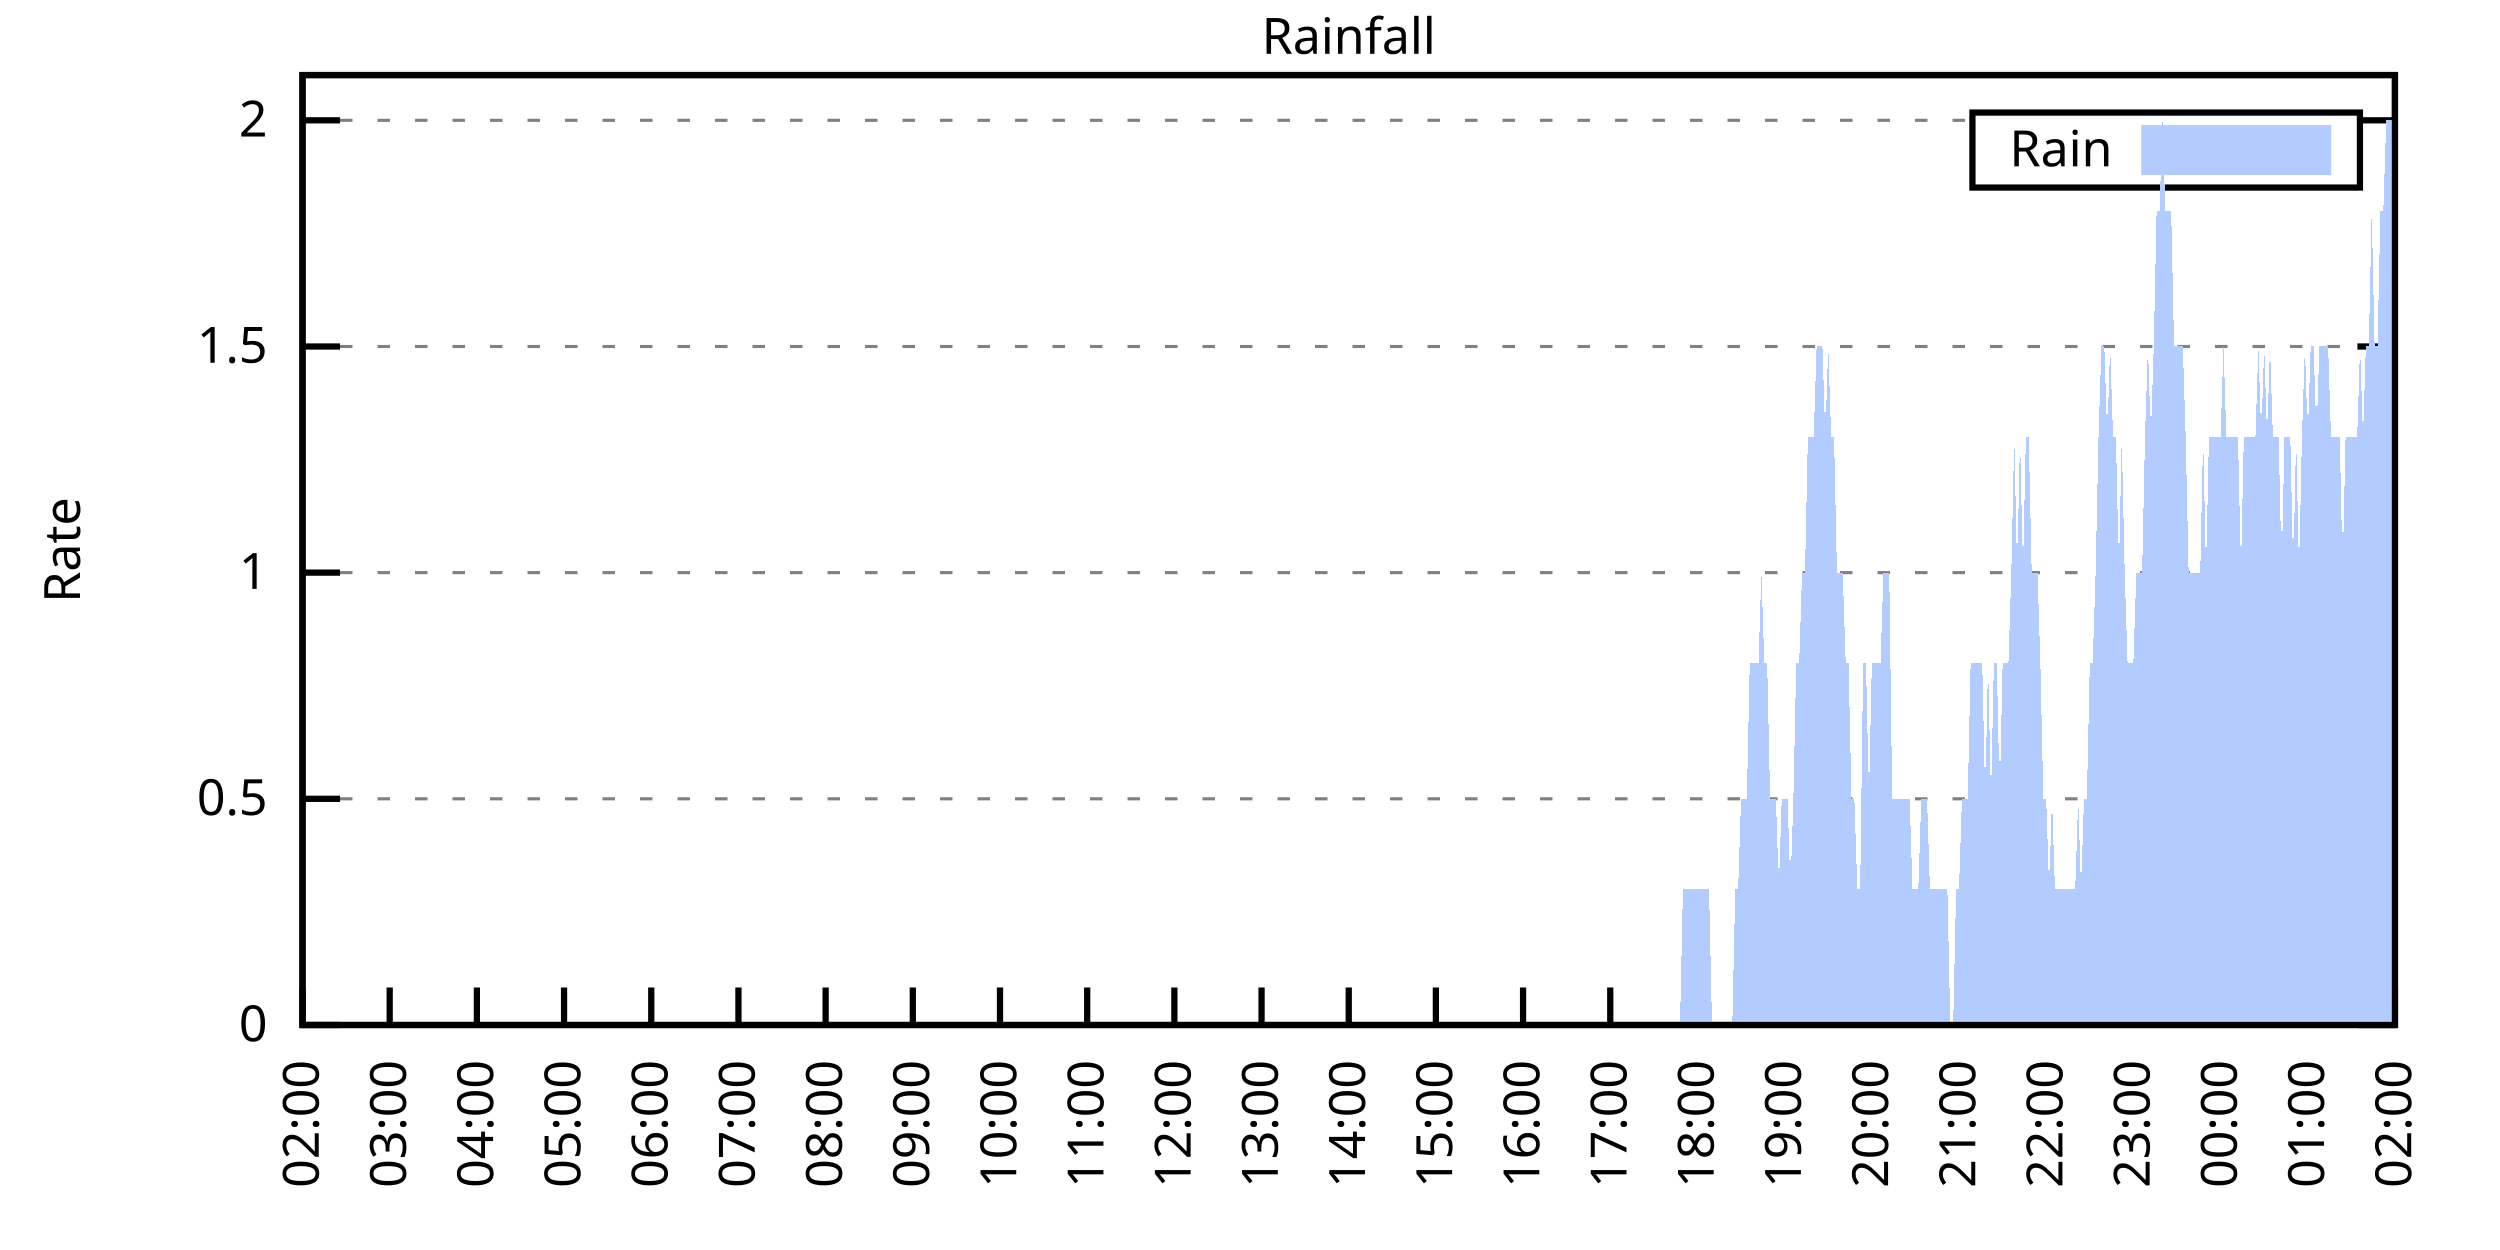
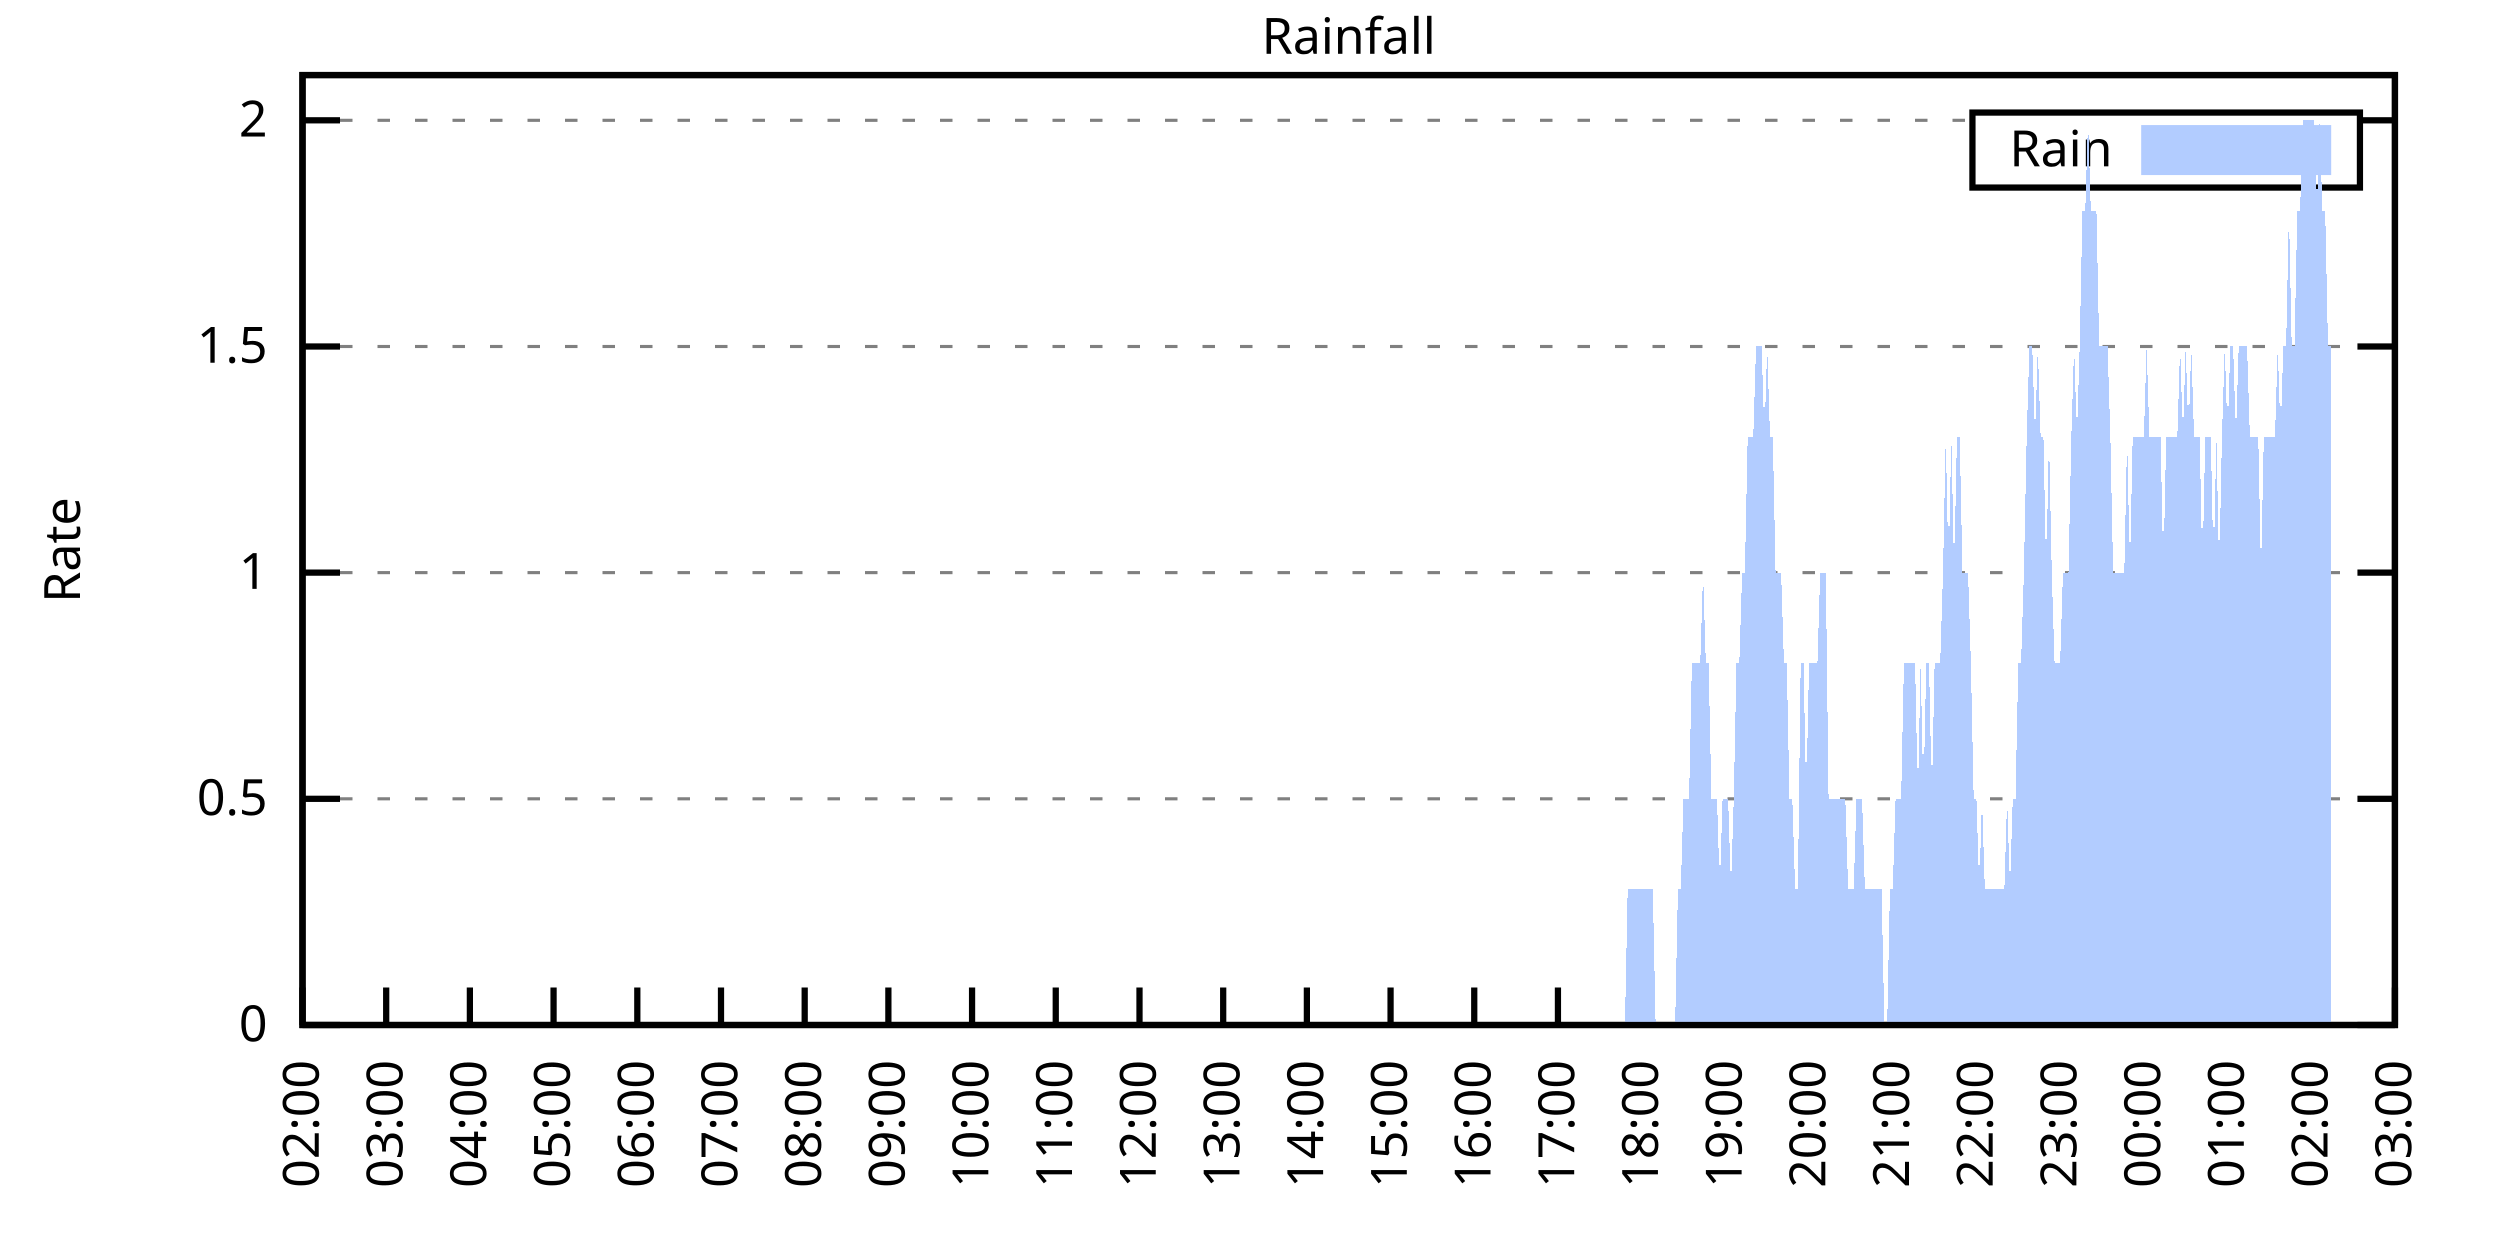
<svg xmlns="http://www.w3.org/2000/svg" xmlns:xlink="http://www.w3.org/1999/xlink" width="400" height="200" viewBox="0 0 400 200">
  <g id="gnuplot_canvas">
    <rect x="0" y="0" width="400" height="200" fill="none" />
    <defs>
      <circle id="gpDot" r="0.5" stroke-width="0.5" stroke="currentColor" />
      <path id="gpPt0" stroke-width="0.333" stroke="currentColor" d="M-1,0 h2 M0,-1 v2" />
      <path id="gpPt1" stroke-width="0.333" stroke="currentColor" d="M-1,-1 L1,1 M1,-1 L-1,1" />
      <path id="gpPt2" stroke-width="0.333" stroke="currentColor" d="M-1,0 L1,0 M0,-1 L0,1 M-1,-1 L1,1 M-1,1 L1,-1" />
      <rect id="gpPt3" stroke-width="0.333" stroke="currentColor" x="-1" y="-1" width="2" height="2" />
      <rect id="gpPt4" stroke-width="0.333" stroke="currentColor" fill="currentColor" x="-1" y="-1" width="2" height="2" />
      <circle id="gpPt5" stroke-width="0.333" stroke="currentColor" cx="0" cy="0" r="1" />
      <use xlink:href="#gpPt5" id="gpPt6" fill="currentColor" stroke="none" />
      <path id="gpPt7" stroke-width="0.333" stroke="currentColor" d="M0,-1.33 L-1.33,0.67 L1.33,0.67 z" />
      <use xlink:href="#gpPt7" id="gpPt8" fill="currentColor" stroke="none" />
      <use xlink:href="#gpPt7" id="gpPt9" stroke="currentColor" transform="rotate(180)" />
      <use xlink:href="#gpPt9" id="gpPt10" fill="currentColor" stroke="none" />
      <use xlink:href="#gpPt3" id="gpPt11" stroke="currentColor" transform="rotate(45)" />
      <use xlink:href="#gpPt11" id="gpPt12" fill="currentColor" stroke="none" />
      <path id="gpPt13" stroke-width="0.333" stroke="currentColor" d="M0,1.330 L1.265,0.411 L0.782,-1.067 L-0.782,-1.076 L-1.265,0.411 z" />
      <use xlink:href="#gpPt13" id="gpPt14" fill="currentColor" stroke="none" />
      <filter id="textbox" filterUnits="objectBoundingBox" x="0" y="0" height="1" width="1">
        <feFlood flood-color="white" flood-opacity="1" result="bgnd" />
        <feComposite in="SourceGraphic" in2="bgnd" operator="atop" />
      </filter>
      <filter id="greybox" filterUnits="objectBoundingBox" x="0" y="0" height="1" width="1">
        <feFlood flood-color="lightgrey" flood-opacity="1" result="grey" />
        <feComposite in="SourceGraphic" in2="grey" operator="atop" />
      </filter>
    </defs>
    <g fill="none" color="white" stroke="currentColor" stroke-width="1.00" stroke-linecap="butt" stroke-linejoin="miter">
</g>
    <g fill="none" color="black" stroke="currentColor" stroke-width="1.00" stroke-linecap="butt" stroke-linejoin="miter">
      <g stroke="none" shape-rendering="crispEdges">
        <polygon fill="rgb(255, 255, 255)" points="48.40,164.00 383.18,164.00 383.18,12.02 48.40,12.02 " />
      </g>
    </g>
    <g fill="none" color="black" stroke="currentColor" stroke-width="1.00" stroke-linecap="butt" stroke-linejoin="miter">
</g>
    <g fill="none" color="black" stroke="black" stroke-width="0.50" stroke-linecap="butt" stroke-linejoin="miter">
</g>
    <g fill="none" color="gray" stroke="currentColor" stroke-width="0.50" stroke-linecap="butt" stroke-linejoin="miter">
      <path stroke="gray" stroke-dasharray="2,4" class="gridline" d="M48.40,164.00 L383.19,164.00  " />
    </g>
    <g fill="none" color="gray" stroke="gray" stroke-width="1.00" stroke-linecap="butt" stroke-linejoin="miter">
</g>
    <g fill="none" color="black" stroke="currentColor" stroke-width="1.00" stroke-linecap="butt" stroke-linejoin="miter">
      <path stroke="black" d="M48.40,164.00 L54.40,164.00 M383.19,164.00 L377.19,164.00  " />
      <g transform="translate(42.80,166.60)" stroke="none" fill="black" font-family="Sans" font-size="8.00" text-anchor="end">
        <text>
          <tspan font-family="Sans"> 0</tspan>
        </text>
      </g>
    </g>
    <g fill="none" color="black" stroke="currentColor" stroke-width="1.00" stroke-linecap="butt" stroke-linejoin="miter">
</g>
    <g fill="none" color="black" stroke="black" stroke-width="0.50" stroke-linecap="butt" stroke-linejoin="miter">
</g>
    <g fill="none" color="gray" stroke="currentColor" stroke-width="0.50" stroke-linecap="butt" stroke-linejoin="miter">
      <path stroke="gray" stroke-dasharray="2,4" class="gridline" d="M48.40,127.81 L383.19,127.81  " />
    </g>
    <g fill="none" color="gray" stroke="gray" stroke-width="1.00" stroke-linecap="butt" stroke-linejoin="miter">
</g>
    <g fill="none" color="black" stroke="currentColor" stroke-width="1.00" stroke-linecap="butt" stroke-linejoin="miter">
      <path stroke="black" d="M48.40,127.81 L54.40,127.81 M383.19,127.81 L377.19,127.81  " />
      <g transform="translate(42.80,130.41)" stroke="none" fill="black" font-family="Sans" font-size="8.00" text-anchor="end">
        <text>
          <tspan font-family="Sans"> 0.5</tspan>
        </text>
      </g>
    </g>
    <g fill="none" color="black" stroke="currentColor" stroke-width="1.00" stroke-linecap="butt" stroke-linejoin="miter">
</g>
    <g fill="none" color="black" stroke="black" stroke-width="0.50" stroke-linecap="butt" stroke-linejoin="miter">
</g>
    <g fill="none" color="gray" stroke="currentColor" stroke-width="0.50" stroke-linecap="butt" stroke-linejoin="miter">
      <path stroke="gray" stroke-dasharray="2,4" class="gridline" d="M48.40,91.62 L383.19,91.62  " />
    </g>
    <g fill="none" color="gray" stroke="gray" stroke-width="1.00" stroke-linecap="butt" stroke-linejoin="miter">
</g>
    <g fill="none" color="black" stroke="currentColor" stroke-width="1.00" stroke-linecap="butt" stroke-linejoin="miter">
      <path stroke="black" d="M48.40,91.62 L54.40,91.62 M383.19,91.62 L377.19,91.62  " />
      <g transform="translate(42.80,94.22)" stroke="none" fill="black" font-family="Sans" font-size="8.00" text-anchor="end">
        <text>
          <tspan font-family="Sans"> 1</tspan>
        </text>
      </g>
    </g>
    <g fill="none" color="black" stroke="currentColor" stroke-width="1.00" stroke-linecap="butt" stroke-linejoin="miter">
</g>
    <g fill="none" color="black" stroke="black" stroke-width="0.50" stroke-linecap="butt" stroke-linejoin="miter">
</g>
    <g fill="none" color="gray" stroke="currentColor" stroke-width="0.50" stroke-linecap="butt" stroke-linejoin="miter">
      <path stroke="gray" stroke-dasharray="2,4" class="gridline" d="M48.40,55.44 L383.19,55.44  " />
    </g>
    <g fill="none" color="gray" stroke="gray" stroke-width="1.00" stroke-linecap="butt" stroke-linejoin="miter">
</g>
    <g fill="none" color="black" stroke="currentColor" stroke-width="1.00" stroke-linecap="butt" stroke-linejoin="miter">
      <path stroke="black" d="M48.40,55.44 L54.40,55.44 M383.19,55.44 L377.19,55.44  " />
      <g transform="translate(42.80,58.04)" stroke="none" fill="black" font-family="Sans" font-size="8.00" text-anchor="end">
        <text>
          <tspan font-family="Sans"> 1.5</tspan>
        </text>
      </g>
    </g>
    <g fill="none" color="black" stroke="currentColor" stroke-width="1.00" stroke-linecap="butt" stroke-linejoin="miter">
</g>
    <g fill="none" color="black" stroke="black" stroke-width="0.50" stroke-linecap="butt" stroke-linejoin="miter">
</g>
    <g fill="none" color="gray" stroke="currentColor" stroke-width="0.50" stroke-linecap="butt" stroke-linejoin="miter">
      <path stroke="gray" stroke-dasharray="2,4" class="gridline" d="M48.40,19.25 L315.59,19.25 M377.59,19.25 L383.19,19.25  " />
    </g>
    <g fill="none" color="gray" stroke="gray" stroke-width="1.00" stroke-linecap="butt" stroke-linejoin="miter">
</g>
    <g fill="none" color="black" stroke="currentColor" stroke-width="1.00" stroke-linecap="butt" stroke-linejoin="miter">
      <path stroke="black" d="M48.40,19.25 L54.40,19.25 M383.19,19.25 L377.19,19.25  " />
      <g transform="translate(42.80,21.85)" stroke="none" fill="black" font-family="Sans" font-size="8.00" text-anchor="end">
        <text>
          <tspan font-family="Sans"> 2</tspan>
        </text>
      </g>
    </g>
    <g fill="none" color="black" stroke="currentColor" stroke-width="1.00" stroke-linecap="butt" stroke-linejoin="miter">
      <path stroke="black" d="M48.40,164.00 L48.40,158.00  " />
      <g transform="translate(51.00,169.60) rotate(270.00)" stroke="none" fill="black" font-family="Sans" font-size="8.00" text-anchor="end">
        <text>
          <tspan font-family="Sans">02:00</tspan>
        </text>
      </g>
    </g>
    <g fill="none" color="black" stroke="currentColor" stroke-width="1.00" stroke-linecap="butt" stroke-linejoin="miter">
-       <path stroke="black" d="M62.35,164.00 L62.35,158.00  " />
-       <g transform="translate(64.95,169.60) rotate(270.00)" stroke="none" fill="black" font-family="Sans" font-size="8.00" text-anchor="end">
+       <path stroke="black" d="M61.79,164.00 L61.79,158.00  " />
+       <g transform="translate(64.39,169.60) rotate(270.00)" stroke="none" fill="black" font-family="Sans" font-size="8.00" text-anchor="end">
        <text>
          <tspan font-family="Sans">03:00</tspan>
        </text>
      </g>
    </g>
    <g fill="none" color="black" stroke="currentColor" stroke-width="1.00" stroke-linecap="butt" stroke-linejoin="miter">
-       <path stroke="black" d="M76.30,164.00 L76.30,158.00  " />
-       <g transform="translate(78.90,169.60) rotate(270.00)" stroke="none" fill="black" font-family="Sans" font-size="8.00" text-anchor="end">
+       <path stroke="black" d="M75.18,164.00 L75.18,158.00  " />
+       <g transform="translate(77.78,169.60) rotate(270.00)" stroke="none" fill="black" font-family="Sans" font-size="8.00" text-anchor="end">
        <text>
          <tspan font-family="Sans">04:00</tspan>
        </text>
      </g>
    </g>
    <g fill="none" color="black" stroke="currentColor" stroke-width="1.00" stroke-linecap="butt" stroke-linejoin="miter">
-       <path stroke="black" d="M90.25,164.00 L90.25,158.00  " />
-       <g transform="translate(92.85,169.60) rotate(270.00)" stroke="none" fill="black" font-family="Sans" font-size="8.00" text-anchor="end">
+       <path stroke="black" d="M88.57,164.00 L88.57,158.00  " />
+       <g transform="translate(91.17,169.60) rotate(270.00)" stroke="none" fill="black" font-family="Sans" font-size="8.00" text-anchor="end">
        <text>
          <tspan font-family="Sans">05:00</tspan>
        </text>
      </g>
    </g>
    <g fill="none" color="black" stroke="currentColor" stroke-width="1.00" stroke-linecap="butt" stroke-linejoin="miter">
-       <path stroke="black" d="M104.20,164.00 L104.20,158.00  " />
-       <g transform="translate(106.80,169.60) rotate(270.00)" stroke="none" fill="black" font-family="Sans" font-size="8.00" text-anchor="end">
+       <path stroke="black" d="M101.97,164.00 L101.97,158.00  " />
+       <g transform="translate(104.57,169.60) rotate(270.00)" stroke="none" fill="black" font-family="Sans" font-size="8.00" text-anchor="end">
        <text>
          <tspan font-family="Sans">06:00</tspan>
        </text>
      </g>
    </g>
    <g fill="none" color="black" stroke="currentColor" stroke-width="1.00" stroke-linecap="butt" stroke-linejoin="miter">
-       <path stroke="black" d="M118.15,164.00 L118.15,158.00  " />
-       <g transform="translate(120.75,169.60) rotate(270.00)" stroke="none" fill="black" font-family="Sans" font-size="8.00" text-anchor="end">
+       <path stroke="black" d="M115.36,164.00 L115.36,158.00  " />
+       <g transform="translate(117.96,169.60) rotate(270.00)" stroke="none" fill="black" font-family="Sans" font-size="8.00" text-anchor="end">
        <text>
          <tspan font-family="Sans">07:00</tspan>
        </text>
      </g>
    </g>
    <g fill="none" color="black" stroke="currentColor" stroke-width="1.00" stroke-linecap="butt" stroke-linejoin="miter">
-       <path stroke="black" d="M132.10,164.00 L132.10,158.00  " />
-       <g transform="translate(134.70,169.60) rotate(270.00)" stroke="none" fill="black" font-family="Sans" font-size="8.00" text-anchor="end">
+       <path stroke="black" d="M128.75,164.00 L128.75,158.00  " />
+       <g transform="translate(131.35,169.60) rotate(270.00)" stroke="none" fill="black" font-family="Sans" font-size="8.00" text-anchor="end">
        <text>
          <tspan font-family="Sans">08:00</tspan>
        </text>
      </g>
    </g>
    <g fill="none" color="black" stroke="currentColor" stroke-width="1.00" stroke-linecap="butt" stroke-linejoin="miter">
-       <path stroke="black" d="M146.05,164.00 L146.05,158.00  " />
-       <g transform="translate(148.65,169.60) rotate(270.00)" stroke="none" fill="black" font-family="Sans" font-size="8.00" text-anchor="end">
+       <path stroke="black" d="M142.14,164.00 L142.14,158.00  " />
+       <g transform="translate(144.74,169.60) rotate(270.00)" stroke="none" fill="black" font-family="Sans" font-size="8.00" text-anchor="end">
        <text>
          <tspan font-family="Sans">09:00</tspan>
        </text>
      </g>
    </g>
    <g fill="none" color="black" stroke="currentColor" stroke-width="1.00" stroke-linecap="butt" stroke-linejoin="miter">
-       <path stroke="black" d="M160.00,164.00 L160.00,158.00  " />
-       <g transform="translate(162.60,169.60) rotate(270.00)" stroke="none" fill="black" font-family="Sans" font-size="8.00" text-anchor="end">
+       <path stroke="black" d="M155.53,164.00 L155.53,158.00  " />
+       <g transform="translate(158.13,169.60) rotate(270.00)" stroke="none" fill="black" font-family="Sans" font-size="8.00" text-anchor="end">
        <text>
          <tspan font-family="Sans">10:00</tspan>
        </text>
      </g>
    </g>
    <g fill="none" color="black" stroke="currentColor" stroke-width="1.00" stroke-linecap="butt" stroke-linejoin="miter">
-       <path stroke="black" d="M173.95,164.00 L173.95,158.00  " />
-       <g transform="translate(176.55,169.60) rotate(270.00)" stroke="none" fill="black" font-family="Sans" font-size="8.00" text-anchor="end">
+       <path stroke="black" d="M168.92,164.00 L168.92,158.00  " />
+       <g transform="translate(171.52,169.60) rotate(270.00)" stroke="none" fill="black" font-family="Sans" font-size="8.00" text-anchor="end">
        <text>
          <tspan font-family="Sans">11:00</tspan>
        </text>
      </g>
    </g>
    <g fill="none" color="black" stroke="currentColor" stroke-width="1.00" stroke-linecap="butt" stroke-linejoin="miter">
-       <path stroke="black" d="M187.90,164.00 L187.90,158.00  " />
-       <g transform="translate(190.50,169.60) rotate(270.00)" stroke="none" fill="black" font-family="Sans" font-size="8.00" text-anchor="end">
+       <path stroke="black" d="M182.32,164.00 L182.32,158.00  " />
+       <g transform="translate(184.92,169.60) rotate(270.00)" stroke="none" fill="black" font-family="Sans" font-size="8.00" text-anchor="end">
        <text>
          <tspan font-family="Sans">12:00</tspan>
        </text>
      </g>
    </g>
    <g fill="none" color="black" stroke="currentColor" stroke-width="1.00" stroke-linecap="butt" stroke-linejoin="miter">
-       <path stroke="black" d="M201.85,164.00 L201.85,158.00  " />
-       <g transform="translate(204.45,169.60) rotate(270.00)" stroke="none" fill="black" font-family="Sans" font-size="8.00" text-anchor="end">
+       <path stroke="black" d="M195.71,164.00 L195.71,158.00  " />
+       <g transform="translate(198.31,169.60) rotate(270.00)" stroke="none" fill="black" font-family="Sans" font-size="8.00" text-anchor="end">
        <text>
          <tspan font-family="Sans">13:00</tspan>
        </text>
      </g>
    </g>
    <g fill="none" color="black" stroke="currentColor" stroke-width="1.00" stroke-linecap="butt" stroke-linejoin="miter">
-       <path stroke="black" d="M215.80,164.00 L215.80,158.00  " />
-       <g transform="translate(218.40,169.60) rotate(270.00)" stroke="none" fill="black" font-family="Sans" font-size="8.00" text-anchor="end">
+       <path stroke="black" d="M209.10,164.00 L209.10,158.00  " />
+       <g transform="translate(211.70,169.60) rotate(270.00)" stroke="none" fill="black" font-family="Sans" font-size="8.00" text-anchor="end">
        <text>
          <tspan font-family="Sans">14:00</tspan>
        </text>
      </g>
    </g>
    <g fill="none" color="black" stroke="currentColor" stroke-width="1.00" stroke-linecap="butt" stroke-linejoin="miter">
-       <path stroke="black" d="M229.74,164.00 L229.74,158.00  " />
-       <g transform="translate(232.34,169.60) rotate(270.00)" stroke="none" fill="black" font-family="Sans" font-size="8.00" text-anchor="end">
+       <path stroke="black" d="M222.49,164.00 L222.49,158.00  " />
+       <g transform="translate(225.09,169.60) rotate(270.00)" stroke="none" fill="black" font-family="Sans" font-size="8.00" text-anchor="end">
        <text>
          <tspan font-family="Sans">15:00</tspan>
        </text>
      </g>
    </g>
    <g fill="none" color="black" stroke="currentColor" stroke-width="1.00" stroke-linecap="butt" stroke-linejoin="miter">
-       <path stroke="black" d="M243.69,164.00 L243.69,158.00  " />
-       <g transform="translate(246.29,169.60) rotate(270.00)" stroke="none" fill="black" font-family="Sans" font-size="8.00" text-anchor="end">
+       <path stroke="black" d="M235.88,164.00 L235.88,158.00  " />
+       <g transform="translate(238.48,169.60) rotate(270.00)" stroke="none" fill="black" font-family="Sans" font-size="8.00" text-anchor="end">
        <text>
          <tspan font-family="Sans">16:00</tspan>
        </text>
      </g>
    </g>
    <g fill="none" color="black" stroke="currentColor" stroke-width="1.00" stroke-linecap="butt" stroke-linejoin="miter">
-       <path stroke="black" d="M257.64,164.00 L257.64,158.00  " />
-       <g transform="translate(260.24,169.60) rotate(270.00)" stroke="none" fill="black" font-family="Sans" font-size="8.00" text-anchor="end">
+       <path stroke="black" d="M249.27,164.00 L249.27,158.00  " />
+       <g transform="translate(251.87,169.60) rotate(270.00)" stroke="none" fill="black" font-family="Sans" font-size="8.00" text-anchor="end">
        <text>
          <tspan font-family="Sans">17:00</tspan>
        </text>
      </g>
    </g>
    <g fill="none" color="black" stroke="currentColor" stroke-width="1.00" stroke-linecap="butt" stroke-linejoin="miter">
-       <path stroke="black" d="M271.59,164.00 L271.59,158.00  " />
-       <g transform="translate(274.19,169.60) rotate(270.00)" stroke="none" fill="black" font-family="Sans" font-size="8.00" text-anchor="end">
+       <path stroke="black" d="M262.67,164.00 L262.67,158.00  " />
+       <g transform="translate(265.27,169.60) rotate(270.00)" stroke="none" fill="black" font-family="Sans" font-size="8.00" text-anchor="end">
        <text>
          <tspan font-family="Sans">18:00</tspan>
        </text>
      </g>
    </g>
    <g fill="none" color="black" stroke="currentColor" stroke-width="1.00" stroke-linecap="butt" stroke-linejoin="miter">
-       <path stroke="black" d="M285.54,164.00 L285.54,158.00  " />
-       <g transform="translate(288.14,169.60) rotate(270.00)" stroke="none" fill="black" font-family="Sans" font-size="8.00" text-anchor="end">
+       <path stroke="black" d="M276.06,164.00 L276.06,158.00  " />
+       <g transform="translate(278.66,169.60) rotate(270.00)" stroke="none" fill="black" font-family="Sans" font-size="8.00" text-anchor="end">
        <text>
          <tspan font-family="Sans">19:00</tspan>
        </text>
      </g>
    </g>
    <g fill="none" color="black" stroke="currentColor" stroke-width="1.00" stroke-linecap="butt" stroke-linejoin="miter">
-       <path stroke="black" d="M299.49,164.00 L299.49,158.00  " />
-       <g transform="translate(302.09,169.60) rotate(270.00)" stroke="none" fill="black" font-family="Sans" font-size="8.00" text-anchor="end">
+       <path stroke="black" d="M289.45,164.00 L289.45,158.00  " />
+       <g transform="translate(292.05,169.60) rotate(270.00)" stroke="none" fill="black" font-family="Sans" font-size="8.00" text-anchor="end">
        <text>
          <tspan font-family="Sans">20:00</tspan>
        </text>
      </g>
    </g>
    <g fill="none" color="black" stroke="currentColor" stroke-width="1.00" stroke-linecap="butt" stroke-linejoin="miter">
-       <path stroke="black" d="M313.44,164.00 L313.44,158.00  " />
-       <g transform="translate(316.04,169.60) rotate(270.00)" stroke="none" fill="black" font-family="Sans" font-size="8.00" text-anchor="end">
+       <path stroke="black" d="M302.84,164.00 L302.84,158.00  " />
+       <g transform="translate(305.44,169.60) rotate(270.00)" stroke="none" fill="black" font-family="Sans" font-size="8.00" text-anchor="end">
        <text>
          <tspan font-family="Sans">21:00</tspan>
        </text>
      </g>
    </g>
    <g fill="none" color="black" stroke="currentColor" stroke-width="1.00" stroke-linecap="butt" stroke-linejoin="miter">
-       <path stroke="black" d="M327.39,164.00 L327.39,158.00  " />
-       <g transform="translate(329.99,169.60) rotate(270.00)" stroke="none" fill="black" font-family="Sans" font-size="8.00" text-anchor="end">
+       <path stroke="black" d="M316.23,164.00 L316.23,158.00  " />
+       <g transform="translate(318.83,169.60) rotate(270.00)" stroke="none" fill="black" font-family="Sans" font-size="8.00" text-anchor="end">
        <text>
          <tspan font-family="Sans">22:00</tspan>
        </text>
      </g>
    </g>
    <g fill="none" color="black" stroke="currentColor" stroke-width="1.00" stroke-linecap="butt" stroke-linejoin="miter">
-       <path stroke="black" d="M341.34,164.00 L341.34,158.00  " />
-       <g transform="translate(343.94,169.60) rotate(270.00)" stroke="none" fill="black" font-family="Sans" font-size="8.00" text-anchor="end">
+       <path stroke="black" d="M329.62,164.00 L329.62,158.00  " />
+       <g transform="translate(332.22,169.60) rotate(270.00)" stroke="none" fill="black" font-family="Sans" font-size="8.00" text-anchor="end">
        <text>
          <tspan font-family="Sans">23:00</tspan>
        </text>
      </g>
    </g>
    <g fill="none" color="black" stroke="currentColor" stroke-width="1.00" stroke-linecap="butt" stroke-linejoin="miter">
-       <path stroke="black" d="M355.29,164.00 L355.29,158.00  " />
-       <g transform="translate(357.89,169.60) rotate(270.00)" stroke="none" fill="black" font-family="Sans" font-size="8.00" text-anchor="end">
+       <path stroke="black" d="M343.02,164.00 L343.02,158.00  " />
+       <g transform="translate(345.62,169.60) rotate(270.00)" stroke="none" fill="black" font-family="Sans" font-size="8.00" text-anchor="end">
        <text>
          <tspan font-family="Sans">00:00</tspan>
        </text>
      </g>
    </g>
    <g fill="none" color="black" stroke="currentColor" stroke-width="1.00" stroke-linecap="butt" stroke-linejoin="miter">
-       <path stroke="black" d="M369.24,164.00 L369.24,158.00  " />
-       <g transform="translate(371.84,169.60) rotate(270.00)" stroke="none" fill="black" font-family="Sans" font-size="8.00" text-anchor="end">
+       <path stroke="black" d="M356.41,164.00 L356.41,158.00  " />
+       <g transform="translate(359.01,169.60) rotate(270.00)" stroke="none" fill="black" font-family="Sans" font-size="8.00" text-anchor="end">
        <text>
          <tspan font-family="Sans">01:00</tspan>
+         </text>
+       </g>
+     </g>
+     <g fill="none" color="black" stroke="currentColor" stroke-width="1.00" stroke-linecap="butt" stroke-linejoin="miter">
+       <path stroke="black" d="M369.80,164.00 L369.80,158.00  " />
+       <g transform="translate(372.40,169.60) rotate(270.00)" stroke="none" fill="black" font-family="Sans" font-size="8.00" text-anchor="end">
+         <text>
+           <tspan font-family="Sans">02:00</tspan>
        </text>
      </g>
    </g>
    <g fill="none" color="black" stroke="currentColor" stroke-width="1.00" stroke-linecap="butt" stroke-linejoin="miter">
      <path stroke="black" d="M383.19,164.00 L383.19,158.00  " />
      <g transform="translate(385.79,169.60) rotate(270.00)" stroke="none" fill="black" font-family="Sans" font-size="8.00" text-anchor="end">
        <text>
-           <tspan font-family="Sans">02:00</tspan>
+           <tspan font-family="Sans">03:00</tspan>
        </text>
      </g>
    </g>
    <g fill="none" color="black" stroke="currentColor" stroke-width="1.00" stroke-linecap="butt" stroke-linejoin="miter">
</g>
    <g fill="none" color="black" stroke="currentColor" stroke-width="1.00" stroke-linecap="butt" stroke-linejoin="miter">
      <path stroke="black" d="M48.40,12.01 L48.40,164.00 L383.19,164.00 L383.19,12.01 L48.40,12.01 Z  " />
    </g>
    <g fill="none" color="black" stroke="currentColor" stroke-width="1.00" stroke-linecap="butt" stroke-linejoin="miter">
</g>
    <g fill="none" color="black" stroke="currentColor" stroke-width="1.00" stroke-linecap="butt" stroke-linejoin="miter">
      <path stroke="black" d="M315.59,30.01 L315.59,18.01 L377.59,18.01 L377.59,30.01 L315.59,30.01 Z  " />
    </g>
    <g id="Rainfall_plot_1">
      <g fill="none" color="white" stroke="black" stroke-width="2.00" stroke-linecap="butt" stroke-linejoin="miter">
</g>
      <g fill="none" color="black" stroke="currentColor" stroke-width="2.00" stroke-linecap="butt" stroke-linejoin="miter">
        <g transform="translate(337.99,26.61)" stroke="none" fill="black" font-family="Sans" font-size="8.00" text-anchor="end">
          <text>
            <tspan font-family="Sans">Rain</tspan>
          </text>
        </g>
      </g>
      <g fill="none" color="black" stroke="currentColor" stroke-width="2.00" stroke-linecap="butt" stroke-linejoin="miter">
        <g stroke="none" shape-rendering="crispEdges">
          <polygon fill="rgb(178, 204, 255)" points="343.59,27.01 371.99,27.01 371.99,21.01 343.59,21.01 " />
        </g>
        <path stroke="rgb(178, 204, 255)" d="M343.59,27.01 L371.99,27.01 L371.99,21.01 L343.59,21.01 L343.59,27.01 Z  " />
      </g>
      <g fill="none" color="black" stroke="currentColor" stroke-width="2.00" stroke-linecap="butt" stroke-linejoin="miter">
        <g stroke="none" shape-rendering="crispEdges">
-           <polygon fill="rgb(178, 204, 255)" points="48.86,164.00 49.33,164.00 49.79,164.00 50.26,164.00 50.72,164.00 51.19,164.00 51.65,164.00 52.12,164.00 52.58,164.00 53.05,164.00 53.51,164.00 53.98,164.00 54.44,164.00 54.91,164.00 55.37,164.00 55.84,164.00 56.30,164.00 56.77,164.00 57.23,164.00 57.70,164.00 58.16,164.00 58.63,164.00 59.09,164.00 59.56,164.00 60.02,164.00 60.49,164.00 60.95,164.00 61.42,164.00 61.88,164.00 62.35,164.00 62.81,164.00 63.28,164.00 63.74,164.00 64.21,164.00 64.67,164.00 65.14,164.00 65.60,164.00 66.07,164.00 66.53,164.00 67.00,164.00 67.46,164.00 67.93,164.00 68.39,164.00 68.86,164.00 69.32,164.00 69.79,164.00 70.25,164.00 70.72,164.00 71.18,164.00 71.65,164.00 72.11,164.00 72.58,164.00 73.04,164.00 73.51,164.00 73.97,164.00 74.44,164.00 74.90,164.00 75.37,164.00 75.83,164.00 76.30,164.00 76.76,164.00 77.23,164.00 77.69,164.00 78.16,164.00 78.62,164.00 79.09,164.00 79.55,164.00 80.02,164.00 80.48,164.00 80.95,164.00 81.41,164.00 81.88,164.00 82.34,164.00 82.81,164.00 83.27,164.00 83.74,164.00 84.20,164.00 84.67,164.00 85.13,164.00 85.60,164.00 86.06,164.00 86.53,164.00 86.99,164.00 87.46,164.00 87.92,164.00 88.39,164.00 88.85,164.00 89.32,164.00 89.78,164.00 90.25,164.00 90.71,164.00 91.18,164.00 91.64,164.00 92.11,164.00 92.57,164.00 93.04,164.00 93.50,164.00 93.97,164.00 94.43,164.00 94.90,164.00 95.36,164.00 95.83,164.00 96.29,164.00 96.76,164.00 97.22,164.00 97.69,164.00 98.15,164.00 98.62,164.00 99.08,164.00 99.55,164.00 100.01,164.00 100.48,164.00 100.94,164.00 101.41,164.00 101.87,164.00 102.34,164.00 102.80,164.00 103.27,164.00 103.73,164.00 104.20,164.00 104.66,164.00 105.13,164.00 105.59,164.00 106.06,164.00 106.52,164.00 106.99,164.00 107.45,164.00 107.92,164.00 108.38,164.00 108.85,164.00 109.31,164.00 109.78,164.00 110.24,164.00 110.71,164.00 111.17,164.00 111.64,164.00 112.10,164.00 112.57,164.00 113.03,164.00 113.50,164.00 113.96,164.00 114.43,164.00 114.89,164.00 115.36,164.00 115.82,164.00 116.29,164.00 116.75,164.00 117.22,164.00 117.68,164.00 118.15,164.00 118.61,164.00 119.08,164.00 119.54,164.00 120.01,164.00 120.47,164.00 120.94,164.00 121.40,164.00 121.87,164.00 122.33,164.00 122.80,164.00 123.26,164.00 123.73,164.00 124.19,164.00 124.66,164.00 125.12,164.00 125.59,164.00 126.05,164.00 126.52,164.00 126.98,164.00 127.45,164.00 127.91,164.00 128.38,164.00 128.84,164.00 129.31,164.00 129.77,164.00 130.24,164.00 130.70,164.00 131.17,164.00 131.63,164.00 132.10,164.00 132.56,164.00 133.03,164.00 133.49,164.00 133.96,164.00 134.42,164.00 134.89,164.00 135.35,164.00 135.82,164.00 136.28,164.00 136.75,164.00 137.21,164.00 137.68,164.00 138.14,164.00 138.61,164.00 139.07,164.00 139.54,164.00 140.00,164.00 140.47,164.00 140.93,164.00 141.40,164.00 141.86,164.00 142.33,164.00 142.79,164.00 143.26,164.00 143.72,164.00 144.19,164.00 144.65,164.00 145.12,164.00 145.58,164.00 146.05,164.00 146.51,164.00 146.98,164.00 147.44,164.00 147.91,164.00 148.37,164.00 148.84,164.00 149.30,164.00 149.77,164.00 150.23,164.00 150.70,164.00 151.16,164.00 151.63,164.00 152.09,164.00 152.56,164.00 153.02,164.00 153.49,164.00 153.95,164.00 154.42,164.00 154.88,164.00 155.35,164.00 155.81,164.00 156.28,164.00 156.74,164.00 157.21,164.00 157.67,164.00 158.14,164.00 158.60,164.00 159.07,164.00 159.53,164.00 160.00,164.00 160.46,164.00 160.93,164.00 161.39,164.00 161.86,164.00 162.32,164.00 162.79,164.00 163.25,164.00 163.72,164.00 164.18,164.00 164.65,164.00 165.11,164.00 165.58,164.00 166.04,164.00 166.51,164.00 166.97,164.00 167.44,164.00 167.90,164.00 168.37,164.00 168.83,164.00 169.30,164.00 169.76,164.00 170.23,164.00 170.69,164.00 171.16,164.00 171.62,164.00 172.09,164.00 172.55,164.00 173.02,164.00 173.48,164.00 173.95,164.00 174.41,164.00 174.88,164.00 175.34,164.00 175.81,164.00 176.27,164.00 176.74,164.00 177.20,164.00 177.67,164.00 178.13,164.00 178.60,164.00 179.06,164.00 179.53,164.00 179.99,164.00 180.46,164.00 180.92,164.00 181.39,164.00 181.85,164.00 182.32,164.00 182.78,164.00 183.25,164.00 183.71,164.00 184.18,164.00 184.64,164.00 185.11,164.00 185.57,164.00 186.04,164.00 186.50,164.00 186.97,164.00 187.43,164.00 187.90,164.00 188.36,164.00 188.83,164.00 189.29,164.00 189.76,164.00 190.22,164.00 190.69,164.00 191.15,164.00 191.62,164.00 192.08,164.00 192.55,164.00 193.01,164.00 193.48,164.00 193.94,164.00 194.41,164.00 194.87,164.00 195.34,164.00 195.80,164.00 196.27,164.00 196.73,164.00 197.20,164.00 197.66,164.00 198.13,164.00 198.59,164.00 199.06,164.00 199.52,164.00 199.99,164.00 200.45,164.00 200.92,164.00 201.38,164.00 201.85,164.00 202.31,164.00 202.78,164.00 203.24,164.00 203.71,164.00 204.17,164.00 204.64,164.00 205.10,164.00 205.57,164.00 206.03,164.00 206.50,164.00 206.96,164.00 207.43,164.00 207.89,164.00 208.36,164.00 208.82,164.00 209.29,164.00 209.75,164.00 210.22,164.00 210.68,164.00 211.15,164.00 211.61,164.00 212.08,164.00 212.54,164.00 213.01,164.00 213.47,164.00 213.94,164.00 214.40,164.00 214.87,164.00 215.33,164.00 215.80,164.00 216.26,164.00 216.72,164.00 217.19,164.00 217.65,164.00 218.12,164.00 218.58,164.00 219.05,164.00 219.51,164.00 219.98,164.00 220.44,164.00 220.91,164.00 221.37,164.00 221.84,164.00 222.30,164.00 222.77,164.00 223.23,164.00 223.70,164.00 224.16,164.00 224.63,164.00 225.09,164.00 225.56,164.00 226.02,164.00 226.49,164.00 226.95,164.00 227.42,164.00 227.88,164.00 228.35,164.00 228.81,164.00 229.28,164.00 229.74,164.00 230.21,164.00 230.67,164.00 231.14,164.00 231.60,164.00 232.07,164.00 232.53,164.00 233.00,164.00 233.46,164.00 233.93,164.00 234.39,164.00 234.86,164.00 235.32,164.00 235.79,164.00 236.25,164.00 236.72,164.00 237.18,164.00 237.65,164.00 238.11,164.00 238.58,164.00 239.04,164.00 239.51,164.00 239.97,164.00 240.44,164.00 240.90,164.00 241.37,164.00 241.83,164.00 242.30,164.00 242.76,164.00 243.23,164.00 243.69,164.00 244.16,164.00 244.62,164.00 245.09,164.00 245.55,164.00 246.02,164.00 246.48,164.00 246.95,164.00 247.41,164.00 247.88,164.00 248.34,164.00 248.81,164.00 249.27,164.00 249.74,164.00 250.20,164.00 250.67,164.00 251.13,164.00 251.60,164.00 252.06,164.00 252.53,164.00 252.99,164.00 253.46,164.00 253.92,164.00 254.39,164.00 254.85,164.00 255.32,164.00 255.78,164.00 256.25,164.00 256.71,164.00 257.18,164.00 257.64,164.00 258.11,164.00 258.57,164.00 259.04,164.00 259.50,164.00 259.97,164.00 260.43,164.00 260.90,164.00 261.36,164.00 261.83,164.00 262.29,164.00 262.76,164.00 263.22,164.00 263.69,164.00 264.15,164.00 264.62,164.00 265.08,164.00 265.55,164.00 266.01,164.00 266.48,164.00 266.94,164.00 267.41,164.00 267.87,164.00 268.34,164.00 268.80,164.00 269.27,142.29 269.73,142.29 270.20,142.29 270.66,142.29 271.13,142.29 271.59,142.29 272.06,142.29 272.52,142.29 272.99,142.29 273.45,142.29 273.92,164.00 274.38,164.00 274.85,164.00 275.31,164.00 275.78,164.00 276.24,164.00 276.71,164.00 277.17,164.00 277.64,142.29 278.10,142.29 278.57,127.81 279.03,127.81 279.50,127.81 279.96,106.10 280.43,106.10 280.89,106.10 281.36,106.10 281.82,91.62 282.29,106.10 282.75,106.10 283.22,127.81 283.68,127.81 284.15,127.81 284.61,142.29 285.08,127.81 285.54,127.81 286.01,127.81 286.47,142.29 286.94,127.81 287.40,106.10 287.87,106.10 288.33,91.62 288.80,91.62 289.26,69.91 289.73,69.91 290.19,69.91 290.66,55.44 291.12,55.44 291.59,55.44 292.05,69.91 292.52,55.44 292.98,69.91 293.45,69.91 293.91,91.62 294.38,91.62 294.84,91.62 295.31,106.10 295.77,106.10 296.24,127.81 296.70,127.81 297.17,142.29 297.63,142.29 298.10,106.10 298.56,106.10 299.03,127.81 299.49,106.10 299.96,106.10 300.42,106.10 300.89,106.10 301.35,91.62 301.82,91.62 302.28,91.62 302.75,127.81 303.21,127.81 303.68,127.81 304.14,127.81 304.61,127.81 305.07,127.81 305.54,127.81 306.00,142.29 306.47,142.29 306.93,142.29 307.40,127.81 307.86,127.81 308.33,127.81 308.79,142.29 309.26,142.29 309.72,142.29 310.19,142.29 310.65,142.29 311.12,142.29 311.58,142.29 312.05,164.00 312.51,164.00 312.98,142.29 313.44,142.29 313.91,127.81 314.37,127.81 314.84,127.81 315.30,106.10 315.77,106.10 316.23,106.10 316.70,106.10 317.16,106.10 317.63,127.81 318.09,106.10 318.56,127.81 319.02,106.10 319.49,106.10 319.95,127.81 320.42,106.10 320.88,106.10 321.35,106.10 321.81,91.62 322.28,69.91 322.74,91.62 323.21,69.91 323.67,91.62 324.14,69.91 324.60,69.91 325.07,91.62 325.53,91.62 326.00,91.62 326.46,106.10 326.93,127.81 327.39,127.81 327.86,142.29 328.32,127.81 328.79,142.29 329.25,142.29 329.72,142.29 330.18,142.29 330.65,142.29 331.11,142.29 331.58,142.29 332.04,142.29 332.51,127.81 332.97,142.29 333.44,127.81 333.90,127.81 334.37,106.10 334.83,106.10 335.30,91.62 335.76,69.91 336.23,55.44 336.69,55.44 337.16,69.91 337.62,55.44 338.09,69.91 338.55,69.91 339.02,91.62 339.48,69.91 339.95,91.62 340.41,106.10 340.88,106.10 341.34,106.10 341.81,91.62 342.27,91.62 342.74,91.62 343.20,69.91 343.67,55.44 344.13,69.91 344.60,55.44 345.06,33.72 345.53,33.72 345.99,19.25 346.46,33.72 346.92,33.72 347.39,33.72 347.85,55.44 348.32,55.44 348.78,55.44 349.25,55.44 349.71,69.91 350.18,91.62 350.64,91.62 351.11,91.62 351.57,91.62 352.04,91.62 352.50,69.91 352.97,91.62 353.43,69.91 353.90,69.91 354.36,69.91 354.83,69.91 355.29,69.91 355.76,55.44 356.22,69.91 356.69,69.91 357.15,69.91 357.62,69.91 358.08,69.91 358.55,91.62 359.01,69.91 359.48,69.91 359.94,69.91 360.41,69.91 360.87,69.91 361.34,55.44 361.80,69.91 362.27,55.44 362.73,69.91 363.20,55.44 363.66,69.91 364.13,69.91 364.59,69.91 365.06,91.62 365.52,69.91 365.99,69.91 366.45,69.91 366.92,91.62 367.38,69.91 367.85,91.62 368.31,69.91 368.78,55.44 369.24,69.91 369.71,55.44 370.17,55.44 370.64,69.91 371.10,55.44 371.57,55.44 372.03,55.44 372.50,55.44 372.96,69.91 373.43,69.91 373.89,69.91 374.36,69.91 374.82,91.62 375.29,69.91 375.75,69.91 376.22,69.91 376.68,69.91 377.15,69.91 377.61,55.44 378.08,69.91 378.54,55.44 379.01,55.44 379.47,33.72 379.94,55.44 380.40,55.44 380.87,33.72 381.33,33.72 381.80,19.25 382.26,19.25 382.73,19.25 383.19,19.25 383.19,164.00 48.86,164.00 " />
+           <polygon fill="rgb(178, 204, 255)" points="51.97,164.00 52.42,164.00 52.86,164.00 53.31,164.00 53.76,164.00 54.20,164.00 54.65,164.00 55.10,164.00 55.54,164.00 55.99,164.00 56.43,164.00 56.88,164.00 57.33,164.00 57.77,164.00 58.22,164.00 58.67,164.00 59.11,164.00 59.56,164.00 60.01,164.00 60.45,164.00 60.90,164.00 61.35,164.00 61.79,164.00 62.24,164.00 62.68,164.00 63.13,164.00 63.58,164.00 64.02,164.00 64.47,164.00 64.92,164.00 65.36,164.00 65.81,164.00 66.26,164.00 66.70,164.00 67.15,164.00 67.59,164.00 68.04,164.00 68.49,164.00 68.93,164.00 69.38,164.00 69.83,164.00 70.27,164.00 70.72,164.00 71.17,164.00 71.61,164.00 72.06,164.00 72.50,164.00 72.95,164.00 73.40,164.00 73.84,164.00 74.29,164.00 74.74,164.00 75.18,164.00 75.63,164.00 76.08,164.00 76.52,164.00 76.97,164.00 77.42,164.00 77.86,164.00 78.31,164.00 78.75,164.00 79.20,164.00 79.65,164.00 80.09,164.00 80.54,164.00 80.99,164.00 81.43,164.00 81.88,164.00 82.33,164.00 82.77,164.00 83.22,164.00 83.66,164.00 84.11,164.00 84.56,164.00 85.00,164.00 85.45,164.00 85.90,164.00 86.34,164.00 86.79,164.00 87.24,164.00 87.68,164.00 88.13,164.00 88.57,164.00 89.02,164.00 89.47,164.00 89.91,164.00 90.36,164.00 90.81,164.00 91.25,164.00 91.70,164.00 92.15,164.00 92.59,164.00 93.04,164.00 93.49,164.00 93.93,164.00 94.38,164.00 94.82,164.00 95.27,164.00 95.72,164.00 96.16,164.00 96.61,164.00 97.06,164.00 97.50,164.00 97.95,164.00 98.40,164.00 98.84,164.00 99.29,164.00 99.73,164.00 100.18,164.00 100.63,164.00 101.07,164.00 101.52,164.00 101.97,164.00 102.41,164.00 102.86,164.00 103.31,164.00 103.75,164.00 104.20,164.00 104.64,164.00 105.09,164.00 105.54,164.00 105.98,164.00 106.43,164.00 106.88,164.00 107.32,164.00 107.77,164.00 108.22,164.00 108.66,164.00 109.11,164.00 109.55,164.00 110.00,164.00 110.45,164.00 110.89,164.00 111.34,164.00 111.79,164.00 112.23,164.00 112.68,164.00 113.13,164.00 113.57,164.00 114.02,164.00 114.47,164.00 114.91,164.00 115.36,164.00 115.80,164.00 116.25,164.00 116.70,164.00 117.14,164.00 117.59,164.00 118.04,164.00 118.48,164.00 118.93,164.00 119.38,164.00 119.82,164.00 120.27,164.00 120.71,164.00 121.16,164.00 121.61,164.00 122.05,164.00 122.50,164.00 122.95,164.00 123.39,164.00 123.84,164.00 124.29,164.00 124.73,164.00 125.18,164.00 125.62,164.00 126.07,164.00 126.52,164.00 126.96,164.00 127.41,164.00 127.86,164.00 128.30,164.00 128.75,164.00 129.20,164.00 129.64,164.00 130.09,164.00 130.54,164.00 130.98,164.00 131.43,164.00 131.87,164.00 132.32,164.00 132.77,164.00 133.21,164.00 133.66,164.00 134.11,164.00 134.55,164.00 135.00,164.00 135.45,164.00 135.89,164.00 136.34,164.00 136.78,164.00 137.23,164.00 137.68,164.00 138.12,164.00 138.57,164.00 139.02,164.00 139.46,164.00 139.91,164.00 140.36,164.00 140.80,164.00 141.25,164.00 141.69,164.00 142.14,164.00 142.59,164.00 143.03,164.00 143.48,164.00 143.93,164.00 144.37,164.00 144.82,164.00 145.27,164.00 145.71,164.00 146.16,164.00 146.61,164.00 147.05,164.00 147.50,164.00 147.94,164.00 148.39,164.00 148.84,164.00 149.28,164.00 149.73,164.00 150.18,164.00 150.62,164.00 151.07,164.00 151.52,164.00 151.96,164.00 152.41,164.00 152.85,164.00 153.30,164.00 153.75,164.00 154.19,164.00 154.64,164.00 155.09,164.00 155.53,164.00 155.98,164.00 156.43,164.00 156.87,164.00 157.32,164.00 157.76,164.00 158.21,164.00 158.66,164.00 159.10,164.00 159.55,164.00 160.00,164.00 160.44,164.00 160.89,164.00 161.34,164.00 161.78,164.00 162.23,164.00 162.67,164.00 163.12,164.00 163.57,164.00 164.01,164.00 164.46,164.00 164.91,164.00 165.35,164.00 165.80,164.00 166.25,164.00 166.69,164.00 167.14,164.00 167.59,164.00 168.03,164.00 168.48,164.00 168.92,164.00 169.37,164.00 169.82,164.00 170.26,164.00 170.71,164.00 171.16,164.00 171.60,164.00 172.05,164.00 172.50,164.00 172.94,164.00 173.39,164.00 173.83,164.00 174.28,164.00 174.73,164.00 175.17,164.00 175.62,164.00 176.07,164.00 176.51,164.00 176.96,164.00 177.41,164.00 177.85,164.00 178.30,164.00 178.74,164.00 179.19,164.00 179.64,164.00 180.08,164.00 180.53,164.00 180.98,164.00 181.42,164.00 181.87,164.00 182.32,164.00 182.76,164.00 183.21,164.00 183.66,164.00 184.10,164.00 184.55,164.00 184.99,164.00 185.44,164.00 185.89,164.00 186.33,164.00 186.78,164.00 187.23,164.00 187.67,164.00 188.12,164.00 188.57,164.00 189.01,164.00 189.46,164.00 189.90,164.00 190.35,164.00 190.80,164.00 191.24,164.00 191.69,164.00 192.14,164.00 192.58,164.00 193.03,164.00 193.48,164.00 193.92,164.00 194.37,164.00 194.81,164.00 195.26,164.00 195.71,164.00 196.15,164.00 196.60,164.00 197.05,164.00 197.49,164.00 197.94,164.00 198.39,164.00 198.83,164.00 199.28,164.00 199.73,164.00 200.17,164.00 200.62,164.00 201.06,164.00 201.51,164.00 201.96,164.00 202.40,164.00 202.85,164.00 203.30,164.00 203.74,164.00 204.19,164.00 204.64,164.00 205.08,164.00 205.53,164.00 205.97,164.00 206.42,164.00 206.87,164.00 207.31,164.00 207.76,164.00 208.21,164.00 208.65,164.00 209.10,164.00 209.55,164.00 209.99,164.00 210.44,164.00 210.88,164.00 211.33,164.00 211.78,164.00 212.22,164.00 212.67,164.00 213.12,164.00 213.56,164.00 214.01,164.00 214.46,164.00 214.90,164.00 215.35,164.00 215.80,164.00 216.24,164.00 216.69,164.00 217.13,164.00 217.58,164.00 218.03,164.00 218.47,164.00 218.92,164.00 219.37,164.00 219.81,164.00 220.26,164.00 220.71,164.00 221.15,164.00 221.60,164.00 222.04,164.00 222.49,164.00 222.94,164.00 223.38,164.00 223.83,164.00 224.28,164.00 224.72,164.00 225.17,164.00 225.62,164.00 226.06,164.00 226.51,164.00 226.95,164.00 227.40,164.00 227.85,164.00 228.29,164.00 228.74,164.00 229.19,164.00 229.63,164.00 230.08,164.00 230.53,164.00 230.97,164.00 231.42,164.00 231.86,164.00 232.31,164.00 232.76,164.00 233.20,164.00 233.65,164.00 234.10,164.00 234.54,164.00 234.99,164.00 235.44,164.00 235.88,164.00 236.33,164.00 236.78,164.00 237.22,164.00 237.67,164.00 238.11,164.00 238.56,164.00 239.01,164.00 239.45,164.00 239.90,164.00 240.35,164.00 240.79,164.00 241.24,164.00 241.69,164.00 242.13,164.00 242.58,164.00 243.02,164.00 243.47,164.00 243.92,164.00 244.36,164.00 244.81,164.00 245.26,164.00 245.70,164.00 246.15,164.00 246.60,164.00 247.04,164.00 247.49,164.00 247.93,164.00 248.38,164.00 248.83,164.00 249.27,164.00 249.72,164.00 250.17,164.00 250.61,164.00 251.06,164.00 251.51,164.00 251.95,164.00 252.40,164.00 252.85,164.00 253.29,164.00 253.74,164.00 254.18,164.00 254.63,164.00 255.08,164.00 255.52,164.00 255.97,164.00 256.42,164.00 256.86,164.00 257.31,164.00 257.76,164.00 258.20,164.00 258.65,164.00 259.09,164.00 259.54,164.00 259.99,164.00 260.43,142.29 260.88,142.29 261.33,142.29 261.77,142.29 262.22,142.29 262.67,142.29 263.11,142.29 263.56,142.29 264.00,142.29 264.45,142.29 264.90,164.00 265.34,164.00 265.79,164.00 266.24,164.00 266.68,164.00 267.13,164.00 267.58,164.00 268.02,164.00 268.47,142.29 268.92,142.29 269.36,127.81 269.81,127.81 270.25,127.81 270.70,106.10 271.15,106.10 271.59,106.10 272.04,106.10 272.49,91.62 272.93,106.10 273.38,106.10 273.83,127.81 274.27,127.81 274.72,127.81 275.16,142.29 275.61,127.81 276.06,127.81 276.50,127.81 276.95,142.29 277.40,127.81 277.84,106.10 278.29,106.10 278.74,91.62 279.18,91.62 279.63,69.91 280.07,69.91 280.52,69.91 280.97,55.44 281.41,55.44 281.86,55.44 282.31,69.91 282.75,55.44 283.20,69.91 283.65,69.91 284.09,91.62 284.54,91.62 284.98,91.62 285.43,106.10 285.88,106.10 286.32,127.81 286.77,127.81 287.22,142.29 287.66,142.29 288.11,106.10 288.56,106.10 289.00,127.81 289.45,106.10 289.90,106.10 290.34,106.10 290.79,106.10 291.23,91.62 291.68,91.62 292.13,91.62 292.57,127.81 293.02,127.81 293.47,127.81 293.91,127.81 294.36,127.81 294.81,127.81 295.25,127.81 295.70,142.29 296.14,142.29 296.59,142.29 297.04,127.81 297.48,127.81 297.93,127.81 298.38,142.29 298.82,142.29 299.27,142.29 299.72,142.29 300.16,142.29 300.61,142.29 301.05,142.29 301.50,164.00 301.95,164.00 302.39,142.29 302.84,142.29 303.29,127.81 303.73,127.81 304.18,127.81 304.63,106.10 305.07,106.10 305.52,106.10 305.97,106.10 306.41,106.10 306.86,127.81 307.30,106.10 307.75,127.81 308.20,106.10 308.64,106.10 309.09,127.81 309.54,106.10 309.98,106.10 310.43,106.10 310.88,91.62 311.32,69.91 311.77,91.62 312.21,69.91 312.66,91.62 313.11,69.91 313.55,69.91 314.00,91.62 314.45,91.62 314.89,91.62 315.34,106.10 315.79,127.81 316.23,127.81 316.68,142.29 317.12,127.81 317.57,142.29 318.02,142.29 318.46,142.29 318.91,142.29 319.36,142.29 319.80,142.29 320.25,142.29 320.70,142.29 321.14,127.81 321.59,142.29 322.04,127.81 322.48,127.81 322.93,106.10 323.37,106.10 323.82,91.62 324.27,69.91 324.71,55.44 325.16,55.44 325.61,69.91 326.05,55.44 326.50,69.91 326.95,69.91 327.39,91.62 327.84,69.91 328.28,91.62 328.73,106.10 329.18,106.10 329.62,106.10 330.07,91.62 330.52,91.62 330.96,91.62 331.41,69.91 331.86,55.44 332.30,69.91 332.75,55.44 333.19,33.72 333.64,33.72 334.09,19.25 334.53,33.72 334.98,33.72 335.43,33.72 335.87,55.44 336.32,55.44 336.77,55.44 337.21,55.44 337.66,69.91 338.10,91.62 338.55,91.62 339.00,91.62 339.44,91.62 339.89,91.62 340.34,69.91 340.78,91.62 341.23,69.91 341.68,69.91 342.12,69.91 342.57,69.91 343.02,69.91 343.46,55.44 343.91,69.91 344.35,69.91 344.80,69.91 345.25,69.91 345.69,69.91 346.14,91.62 346.59,69.91 347.03,69.91 347.48,69.91 347.93,69.91 348.37,69.91 348.82,55.44 349.26,69.91 349.71,55.44 350.16,69.91 350.60,55.44 351.05,69.91 351.50,69.91 351.94,69.91 352.39,91.62 352.84,69.91 353.28,69.91 353.73,69.91 354.17,91.62 354.62,69.91 355.07,91.62 355.51,69.91 355.96,55.44 356.41,69.91 356.85,55.44 357.30,55.44 357.75,69.91 358.19,55.44 358.64,55.44 359.09,55.44 359.53,55.44 359.98,69.91 360.42,69.91 360.87,69.91 361.32,69.91 361.76,91.62 362.21,69.91 362.66,69.91 363.10,69.91 363.55,69.91 364.00,69.91 364.44,55.44 364.89,69.91 365.33,55.44 365.78,55.44 366.23,33.72 366.67,55.44 367.12,55.44 367.57,33.72 368.01,33.72 368.46,19.25 368.91,19.25 369.35,19.25 369.80,19.25 370.24,19.25 370.69,33.72 371.14,19.25 371.58,33.72 372.03,33.72 372.48,55.44 372.92,55.44 372.92,164.00 51.97,164.00 " />
        </g>
      </g>
    </g>
    <g fill="none" color="black" stroke="currentColor" stroke-width="2.00" stroke-linecap="butt" stroke-linejoin="miter">
</g>
    <g fill="none" color="black" stroke="black" stroke-width="1.00" stroke-linecap="butt" stroke-linejoin="miter">
</g>
    <g fill="none" color="black" stroke="currentColor" stroke-width="1.00" stroke-linecap="butt" stroke-linejoin="miter">
      <path stroke="black" d="M48.40,12.01 L48.40,164.00 L383.19,164.00 L383.19,12.01 L48.40,12.01 Z  " />
      <g transform="translate(12.80,88.01) rotate(270.00)" stroke="none" fill="black" font-family="Sans" font-size="8.00" text-anchor="middle">
        <text>
          <tspan font-family="Sans">Rate</tspan>
        </text>
      </g>
    </g>
    <g fill="none" color="black" stroke="currentColor" stroke-width="1.00" stroke-linecap="butt" stroke-linejoin="miter">
</g>
    <g fill="none" color="black" stroke="currentColor" stroke-width="1.00" stroke-linecap="butt" stroke-linejoin="miter">
      <g transform="translate(215.79,8.61)" stroke="none" fill="black" font-family="Sans" font-size="8.00" text-anchor="middle">
        <text>
          <tspan font-family="Sans">Rainfall</tspan>
        </text>
      </g>
    </g>
    <g fill="none" color="black" stroke="currentColor" stroke-width="1.00" stroke-linecap="butt" stroke-linejoin="miter">
</g>
  </g>
</svg>
